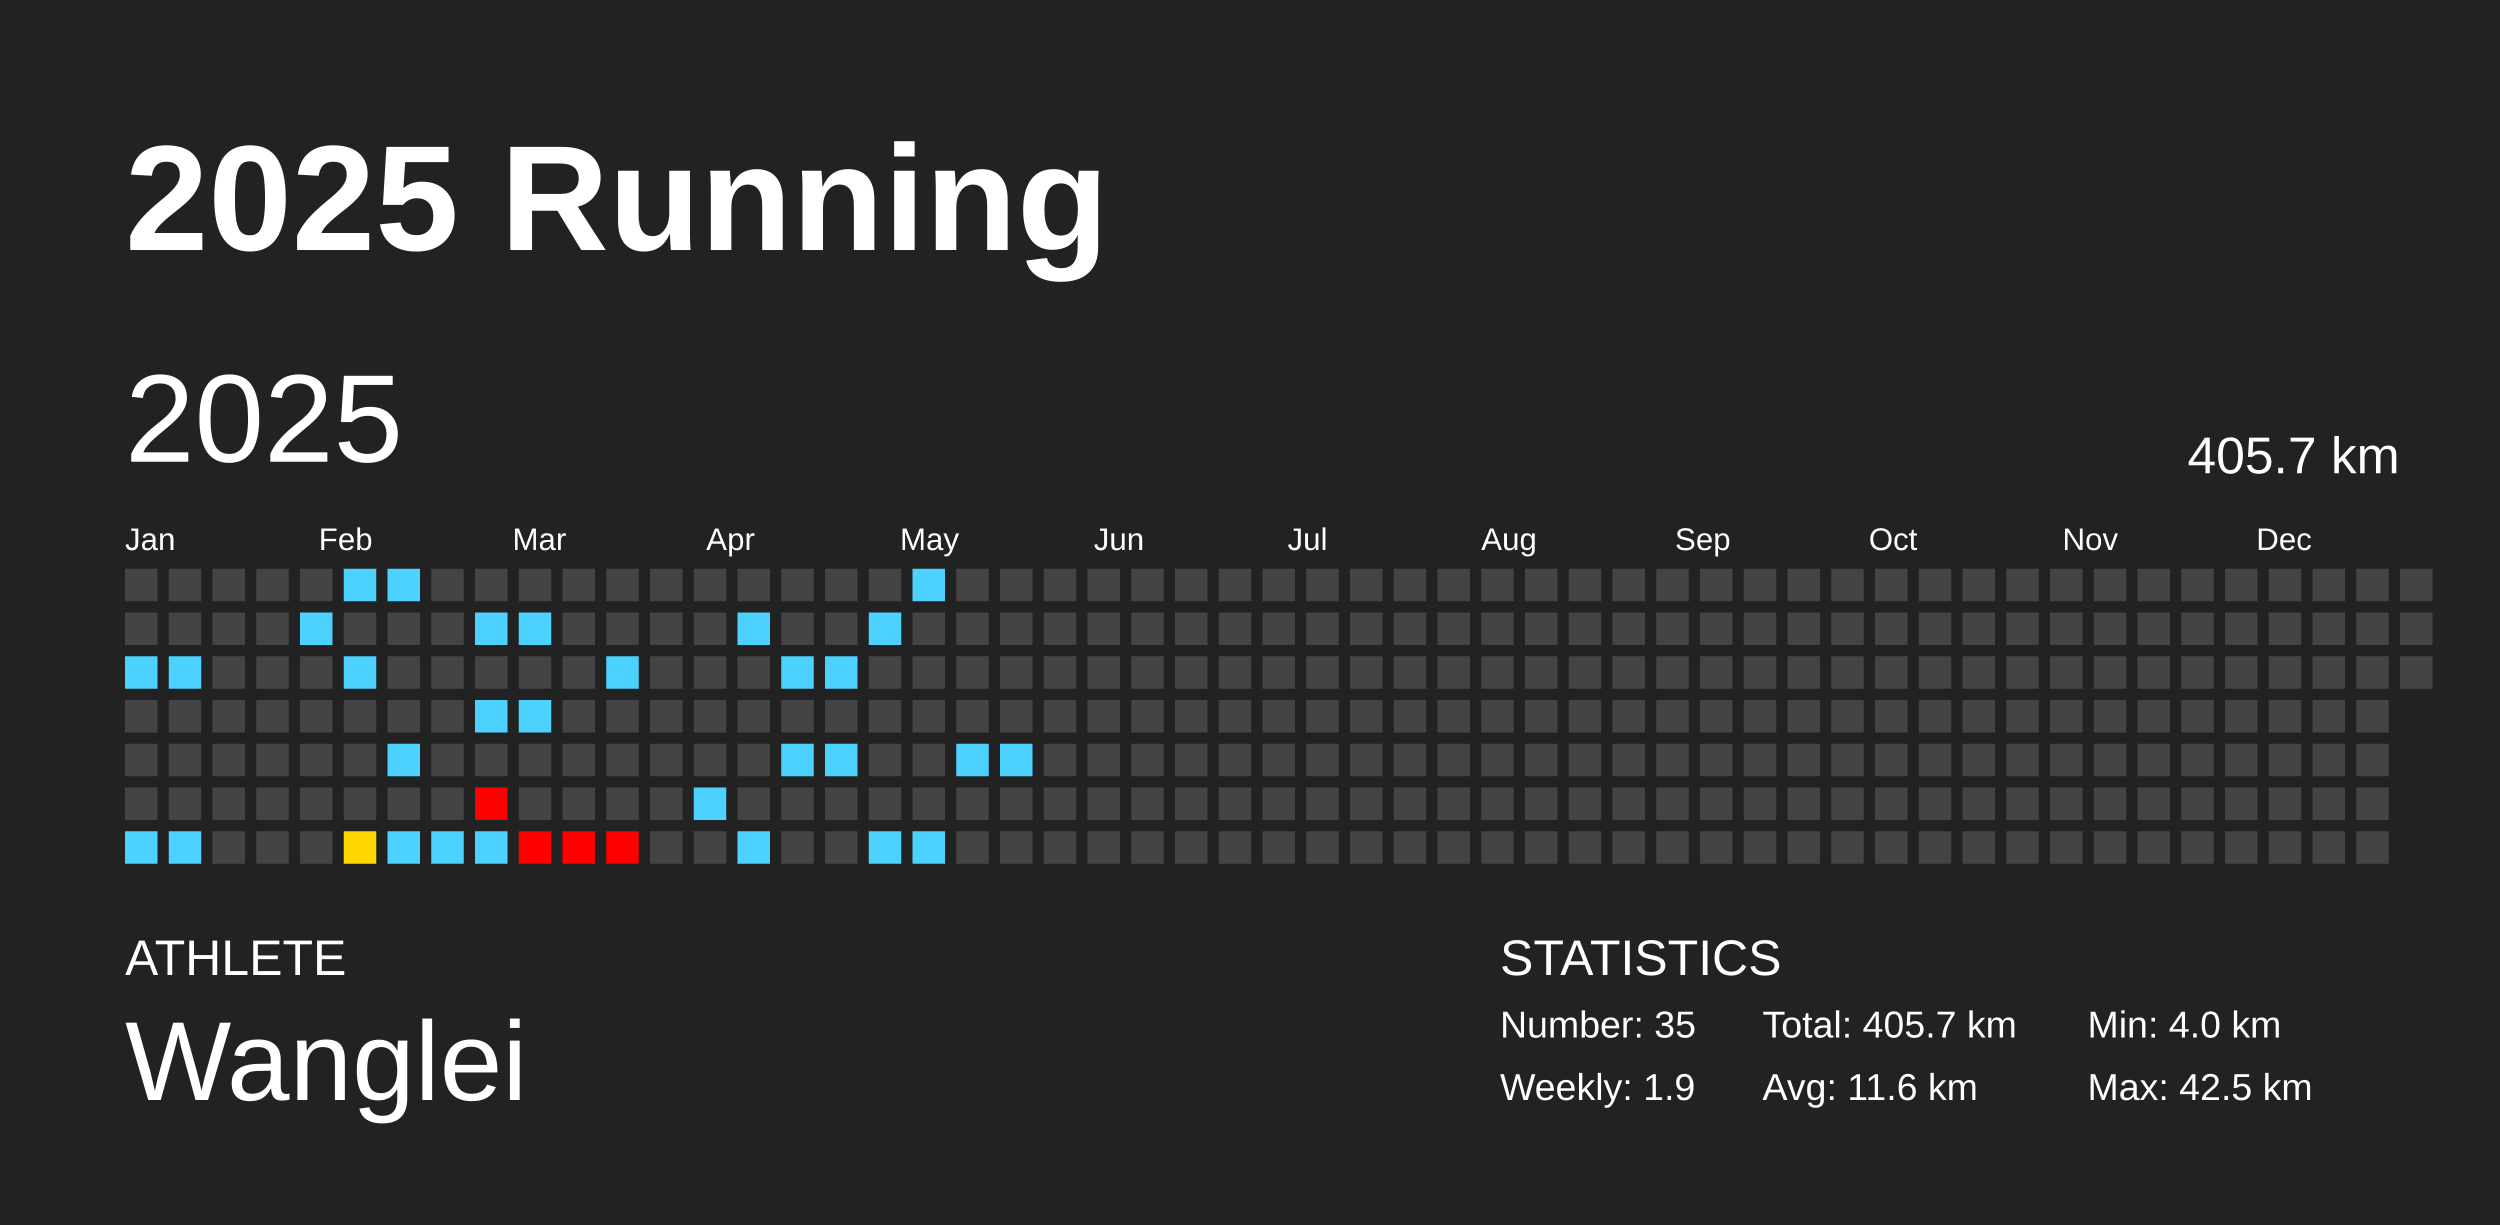
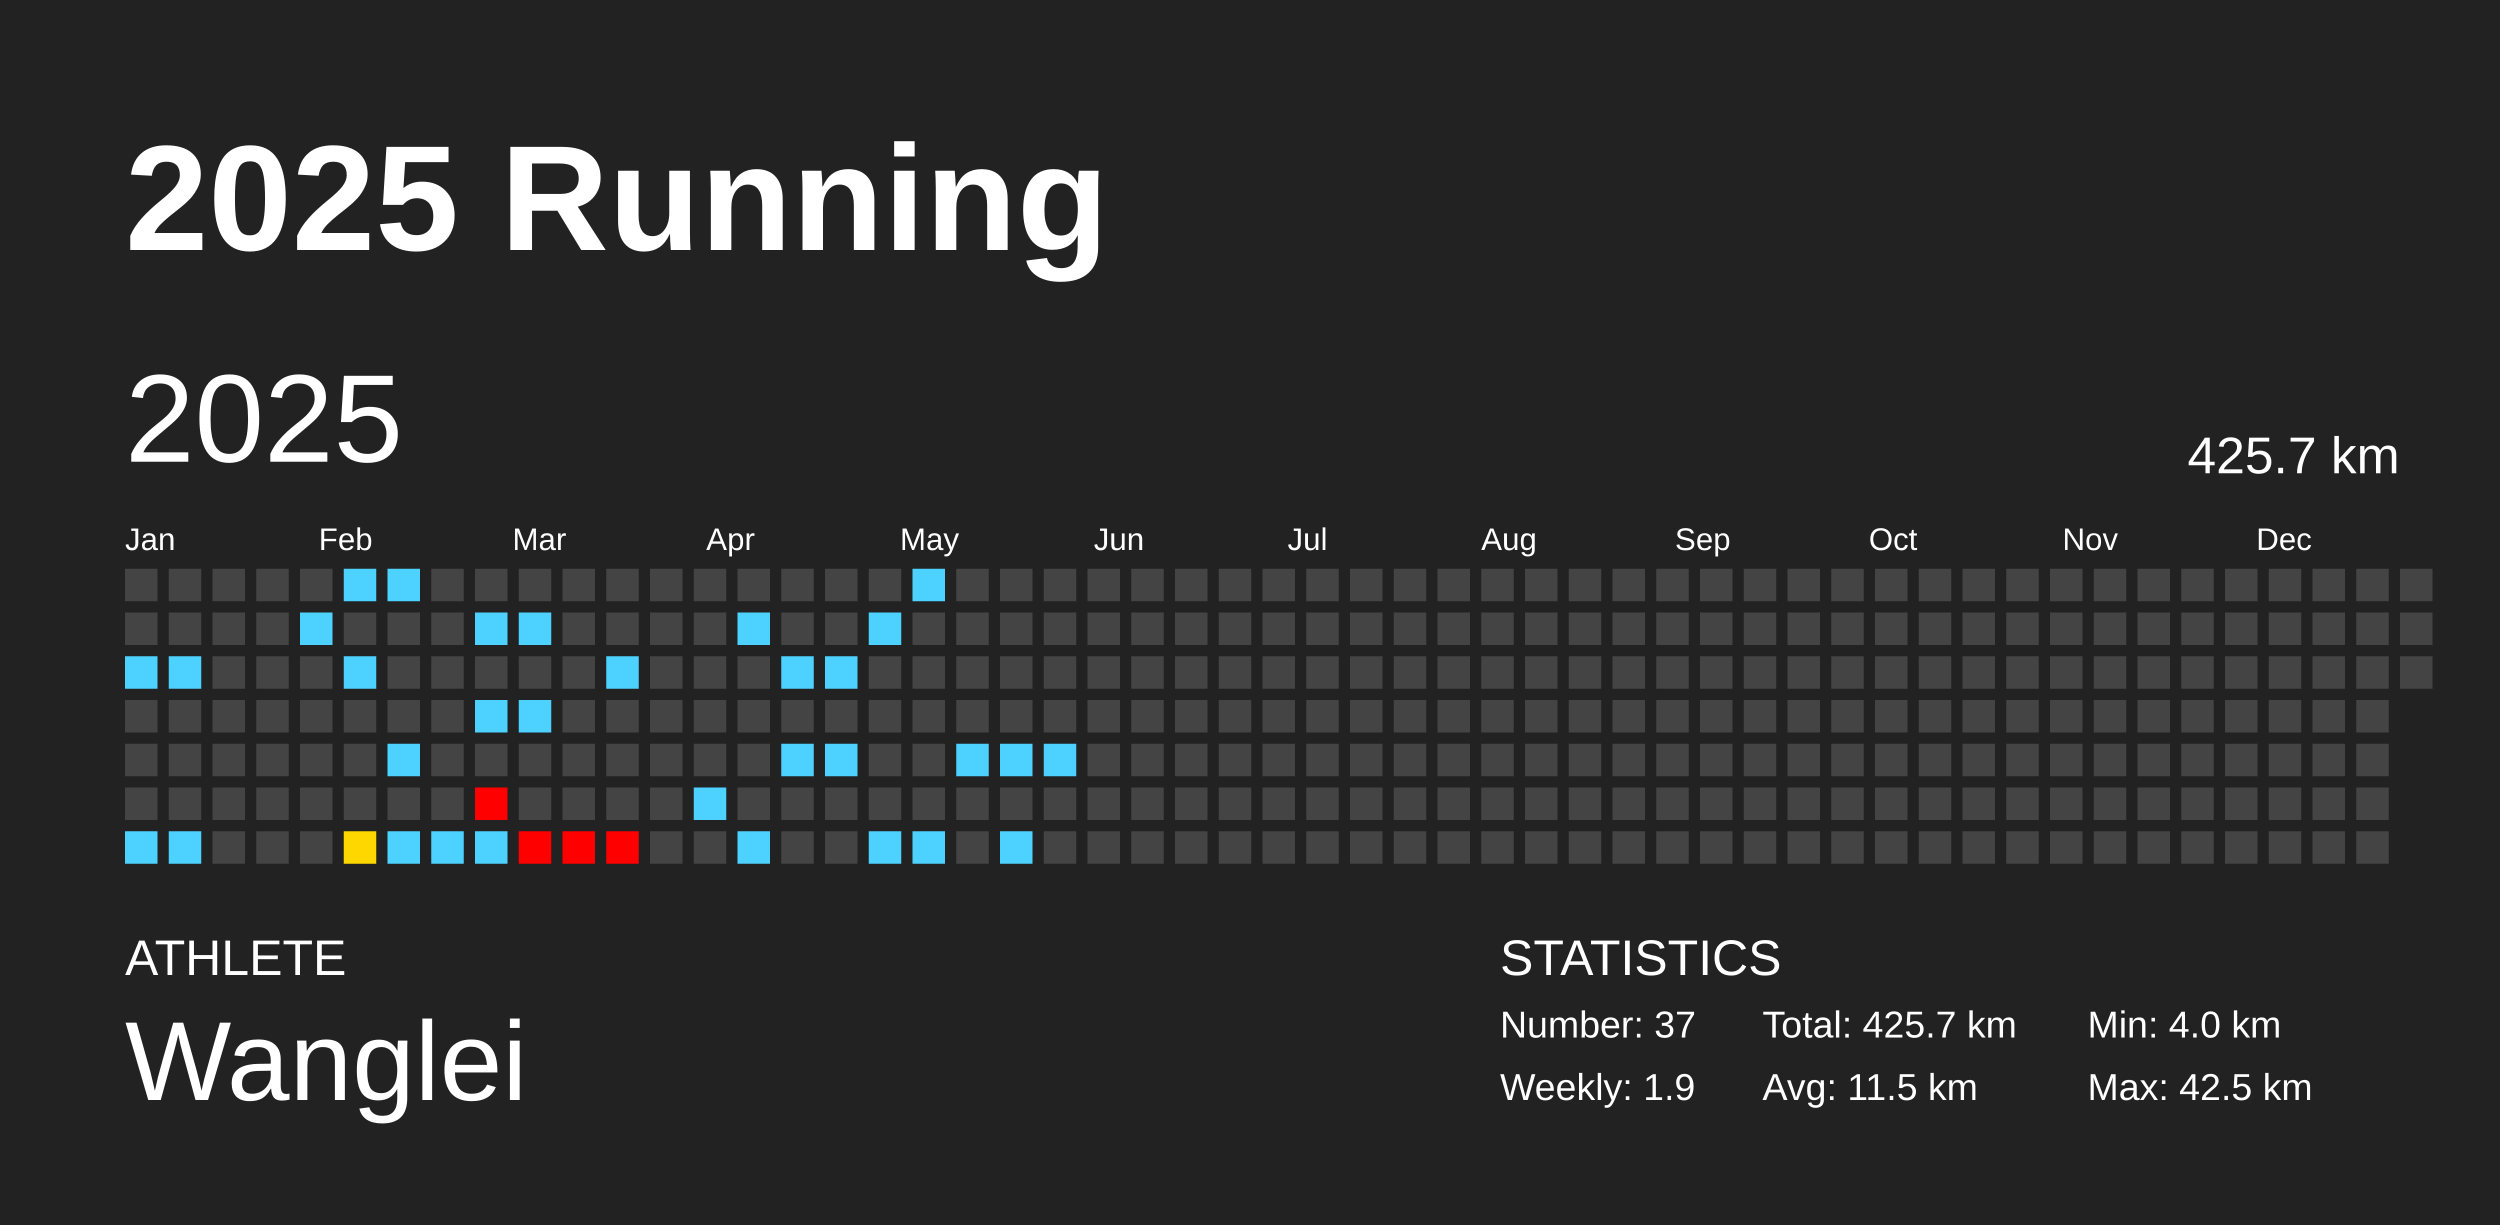
<svg xmlns="http://www.w3.org/2000/svg" baseProfile="full" height="98mm" version="1.1" viewBox="0,0,200,98" width="200mm">
  <defs />
  <rect fill="#222222" height="98" width="200" x="0" y="0" />
  <text fill="#FFFFFF" style="font-size:12px; font-family:Arial; font-weight:bold;" x="10" y="20">2025 Running</text>
  <text fill="#FFFFFF" style="font-size:4px; font-family:Arial" x="10" y="78">ATHLETE</text>
  <text fill="#FFFFFF" style="font-size:9px; font-family:Arial" x="10" y="88">Wanglei</text>
  <text fill="#FFFFFF" style="font-size:4px; font-family:Arial" x="120" y="78">STATISTICS</text>
-   <text fill="#FFFFFF" style="font-size:3px; font-family:Arial" x="120" y="83">Number: 35</text>
+   <text fill="#FFFFFF" style="font-size:3px; font-family:Arial" x="120" y="83">Number: 37</text>
  <text fill="#FFFFFF" style="font-size:3px; font-family:Arial" x="120" y="88">Weekly: 1.9</text>
-   <text fill="#FFFFFF" style="font-size:3px; font-family:Arial" x="141" y="83">Total: 405.7 km</text>
-   <text fill="#FFFFFF" style="font-size:3px; font-family:Arial" x="141" y="88">Avg: 11.6 km</text>
+   <text fill="#FFFFFF" style="font-size:3px; font-family:Arial" x="141" y="83">Total: 425.7 km</text>
+   <text fill="#FFFFFF" style="font-size:3px; font-family:Arial" x="141" y="88">Avg: 11.5 km</text>
  <text fill="#FFFFFF" style="font-size:3px; font-family:Arial" x="167" y="83">Min: 4.0 km</text>
  <text fill="#FFFFFF" style="font-size:3px; font-family:Arial" x="167" y="88">Max: 42.5 km</text>
  <text dominant-baseline="hanging" fill="#FFFFFF" style="font-size:10.0px; font-family:Arial;" x="10" y="30">2025</text>
-   <text dominant-baseline="hanging" fill="#FFFFFF" style="font-size:4.125px; font-family:Arial;" x="175" y="35">405.7 km</text>
+   <text dominant-baseline="hanging" fill="#FFFFFF" style="font-size:4.125px; font-family:Arial;" x="175" y="35">425.7 km</text>
  <text fill="#FFFFFF" style="font-size:2.5px; font-family:Arial" x="10.0" y="44">Jan</text>
  <text fill="#FFFFFF" style="font-size:2.5px; font-family:Arial" x="25.5" y="44">Feb</text>
  <text fill="#FFFFFF" style="font-size:2.5px; font-family:Arial" x="41.0" y="44">Mar</text>
  <text fill="#FFFFFF" style="font-size:2.5px; font-family:Arial" x="56.5" y="44">Apr</text>
  <text fill="#FFFFFF" style="font-size:2.5px; font-family:Arial" x="72.0" y="44">May</text>
  <text fill="#FFFFFF" style="font-size:2.5px; font-family:Arial" x="87.5" y="44">Jun</text>
  <text fill="#FFFFFF" style="font-size:2.5px; font-family:Arial" x="103.0" y="44">Jul</text>
  <text fill="#FFFFFF" style="font-size:2.5px; font-family:Arial" x="118.5" y="44">Aug</text>
  <text fill="#FFFFFF" style="font-size:2.5px; font-family:Arial" x="134.0" y="44">Sep</text>
  <text fill="#FFFFFF" style="font-size:2.5px; font-family:Arial" x="149.5" y="44">Oct</text>
  <text fill="#FFFFFF" style="font-size:2.5px; font-family:Arial" x="165.0" y="44">Nov</text>
  <text fill="#FFFFFF" style="font-size:2.5px; font-family:Arial" x="180.5" y="44">Dec</text>
  <rect fill="#444444" height="2.6" width="2.6" x="10.0" y="45.5" />
  <rect fill="#444444" height="2.6" width="2.6" x="10.0" y="49.0" />
  <rect fill="#4dd2ff" height="2.6" width="2.6" x="10.0" y="52.5" />
  <rect fill="#444444" height="2.6" width="2.6" x="10.0" y="56.0" />
  <rect fill="#444444" height="2.6" width="2.6" x="10.0" y="59.5" />
  <rect fill="#444444" height="2.6" width="2.6" x="10.0" y="63.0" />
  <rect fill="#4dd2ff" height="2.6" width="2.6" x="10.0" y="66.5" />
  <rect fill="#444444" height="2.6" width="2.6" x="13.5" y="45.5" />
  <rect fill="#444444" height="2.6" width="2.6" x="13.5" y="49.0" />
  <rect fill="#4dd2ff" height="2.6" width="2.6" x="13.5" y="52.5" />
  <rect fill="#444444" height="2.6" width="2.6" x="13.5" y="56.0" />
  <rect fill="#444444" height="2.6" width="2.6" x="13.5" y="59.5" />
  <rect fill="#444444" height="2.6" width="2.6" x="13.5" y="63.0" />
  <rect fill="#4dd2ff" height="2.6" width="2.6" x="13.5" y="66.5" />
  <rect fill="#444444" height="2.6" width="2.6" x="17.0" y="45.5" />
  <rect fill="#444444" height="2.6" width="2.6" x="17.0" y="49.0" />
  <rect fill="#444444" height="2.6" width="2.6" x="17.0" y="52.5" />
  <rect fill="#444444" height="2.6" width="2.6" x="17.0" y="56.0" />
  <rect fill="#444444" height="2.6" width="2.6" x="17.0" y="59.5" />
  <rect fill="#444444" height="2.6" width="2.6" x="17.0" y="63.0" />
  <rect fill="#444444" height="2.6" width="2.6" x="17.0" y="66.5" />
  <rect fill="#444444" height="2.6" width="2.6" x="20.5" y="45.5" />
  <rect fill="#444444" height="2.6" width="2.6" x="20.5" y="49.0" />
  <rect fill="#444444" height="2.6" width="2.6" x="20.5" y="52.5" />
  <rect fill="#444444" height="2.6" width="2.6" x="20.5" y="56.0" />
  <rect fill="#444444" height="2.6" width="2.6" x="20.5" y="59.5" />
  <rect fill="#444444" height="2.6" width="2.6" x="20.5" y="63.0" />
  <rect fill="#444444" height="2.6" width="2.6" x="20.5" y="66.5" />
  <rect fill="#444444" height="2.6" width="2.6" x="24.0" y="45.5" />
  <rect fill="#4dd2ff" height="2.6" width="2.6" x="24.0" y="49.0" />
  <rect fill="#444444" height="2.6" width="2.6" x="24.0" y="52.5" />
  <rect fill="#444444" height="2.6" width="2.6" x="24.0" y="56.0" />
  <rect fill="#444444" height="2.6" width="2.6" x="24.0" y="59.5" />
  <rect fill="#444444" height="2.6" width="2.6" x="24.0" y="63.0" />
  <rect fill="#444444" height="2.6" width="2.6" x="24.0" y="66.5" />
  <rect fill="#4dd2ff" height="2.6" width="2.6" x="27.5" y="45.5" />
  <rect fill="#444444" height="2.6" width="2.6" x="27.5" y="49.0" />
  <rect fill="#4dd2ff" height="2.6" width="2.6" x="27.5" y="52.5" />
  <rect fill="#444444" height="2.6" width="2.6" x="27.5" y="56.0" />
  <rect fill="#444444" height="2.6" width="2.6" x="27.5" y="59.5" />
  <rect fill="#444444" height="2.6" width="2.6" x="27.5" y="63.0" />
  <rect fill="#ffd700" height="2.6" width="2.6" x="27.5" y="66.5" />
  <rect fill="#4dd2ff" height="2.6" width="2.6" x="31.0" y="45.5" />
  <rect fill="#444444" height="2.6" width="2.6" x="31.0" y="49.0" />
  <rect fill="#444444" height="2.6" width="2.6" x="31.0" y="52.5" />
  <rect fill="#444444" height="2.6" width="2.6" x="31.0" y="56.0" />
  <rect fill="#4dd2ff" height="2.6" width="2.6" x="31.0" y="59.5" />
  <rect fill="#444444" height="2.6" width="2.6" x="31.0" y="63.0" />
  <rect fill="#4dd2ff" height="2.6" width="2.6" x="31.0" y="66.5" />
  <rect fill="#444444" height="2.6" width="2.6" x="34.5" y="45.5" />
  <rect fill="#444444" height="2.6" width="2.6" x="34.5" y="49.0" />
  <rect fill="#444444" height="2.6" width="2.6" x="34.5" y="52.5" />
  <rect fill="#444444" height="2.6" width="2.6" x="34.5" y="56.0" />
  <rect fill="#444444" height="2.6" width="2.6" x="34.5" y="59.5" />
  <rect fill="#444444" height="2.6" width="2.6" x="34.5" y="63.0" />
  <rect fill="#4dd2ff" height="2.6" width="2.6" x="34.5" y="66.5" />
  <rect fill="#444444" height="2.6" width="2.6" x="38.0" y="45.5" />
  <rect fill="#4dd2ff" height="2.6" width="2.6" x="38.0" y="49.0" />
  <rect fill="#444444" height="2.6" width="2.6" x="38.0" y="52.5" />
  <rect fill="#4dd2ff" height="2.6" width="2.6" x="38.0" y="56.0" />
  <rect fill="#444444" height="2.6" width="2.6" x="38.0" y="59.5" />
  <rect fill="red" height="2.6" width="2.6" x="38.0" y="63.0" />
  <rect fill="#4dd2ff" height="2.6" width="2.6" x="38.0" y="66.5" />
  <rect fill="#444444" height="2.6" width="2.6" x="41.5" y="45.5" />
  <rect fill="#4dd2ff" height="2.6" width="2.6" x="41.5" y="49.0" />
  <rect fill="#444444" height="2.6" width="2.6" x="41.5" y="52.5" />
  <rect fill="#4dd2ff" height="2.6" width="2.6" x="41.5" y="56.0" />
  <rect fill="#444444" height="2.6" width="2.6" x="41.5" y="59.5" />
  <rect fill="#444444" height="2.6" width="2.6" x="41.5" y="63.0" />
  <rect fill="red" height="2.6" width="2.6" x="41.5" y="66.5" />
  <rect fill="#444444" height="2.6" width="2.6" x="45.0" y="45.5" />
  <rect fill="#444444" height="2.6" width="2.6" x="45.0" y="49.0" />
  <rect fill="#444444" height="2.6" width="2.6" x="45.0" y="52.5" />
  <rect fill="#444444" height="2.6" width="2.6" x="45.0" y="56.0" />
  <rect fill="#444444" height="2.6" width="2.6" x="45.0" y="59.5" />
  <rect fill="#444444" height="2.6" width="2.6" x="45.0" y="63.0" />
  <rect fill="red" height="2.6" width="2.6" x="45.0" y="66.5" />
  <rect fill="#444444" height="2.6" width="2.6" x="48.5" y="45.5" />
  <rect fill="#444444" height="2.6" width="2.6" x="48.5" y="49.0" />
  <rect fill="#4dd2ff" height="2.6" width="2.6" x="48.5" y="52.5" />
  <rect fill="#444444" height="2.6" width="2.6" x="48.5" y="56.0" />
  <rect fill="#444444" height="2.6" width="2.6" x="48.5" y="59.5" />
  <rect fill="#444444" height="2.6" width="2.6" x="48.5" y="63.0" />
  <rect fill="red" height="2.6" width="2.6" x="48.5" y="66.5" />
  <rect fill="#444444" height="2.6" width="2.6" x="52.0" y="45.5" />
  <rect fill="#444444" height="2.6" width="2.6" x="52.0" y="49.0" />
  <rect fill="#444444" height="2.6" width="2.6" x="52.0" y="52.5" />
  <rect fill="#444444" height="2.6" width="2.6" x="52.0" y="56.0" />
  <rect fill="#444444" height="2.6" width="2.6" x="52.0" y="59.5" />
  <rect fill="#444444" height="2.6" width="2.6" x="52.0" y="63.0" />
  <rect fill="#444444" height="2.6" width="2.6" x="52.0" y="66.5" />
  <rect fill="#444444" height="2.6" width="2.6" x="55.5" y="45.5" />
  <rect fill="#444444" height="2.6" width="2.6" x="55.5" y="49.0" />
  <rect fill="#444444" height="2.6" width="2.6" x="55.5" y="52.5" />
  <rect fill="#444444" height="2.6" width="2.6" x="55.5" y="56.0" />
  <rect fill="#444444" height="2.6" width="2.6" x="55.5" y="59.5" />
  <rect fill="#4dd2ff" height="2.6" width="2.6" x="55.5" y="63.0" />
  <rect fill="#444444" height="2.6" width="2.6" x="55.5" y="66.5" />
  <rect fill="#444444" height="2.6" width="2.6" x="59.0" y="45.5" />
  <rect fill="#4dd2ff" height="2.6" width="2.6" x="59.0" y="49.0" />
  <rect fill="#444444" height="2.6" width="2.6" x="59.0" y="52.5" />
  <rect fill="#444444" height="2.6" width="2.6" x="59.0" y="56.0" />
  <rect fill="#444444" height="2.6" width="2.6" x="59.0" y="59.5" />
  <rect fill="#444444" height="2.6" width="2.6" x="59.0" y="63.0" />
  <rect fill="#4dd2ff" height="2.6" width="2.6" x="59.0" y="66.5" />
  <rect fill="#444444" height="2.6" width="2.6" x="62.5" y="45.5" />
  <rect fill="#444444" height="2.6" width="2.6" x="62.5" y="49.0" />
  <rect fill="#4dd2ff" height="2.6" width="2.6" x="62.5" y="52.5" />
  <rect fill="#444444" height="2.6" width="2.6" x="62.5" y="56.0" />
  <rect fill="#4dd2ff" height="2.6" width="2.6" x="62.5" y="59.5" />
  <rect fill="#444444" height="2.6" width="2.6" x="62.5" y="63.0" />
  <rect fill="#444444" height="2.6" width="2.6" x="62.5" y="66.5" />
  <rect fill="#444444" height="2.6" width="2.6" x="66.0" y="45.5" />
  <rect fill="#444444" height="2.6" width="2.6" x="66.0" y="49.0" />
  <rect fill="#4dd2ff" height="2.6" width="2.6" x="66.0" y="52.5" />
  <rect fill="#444444" height="2.6" width="2.6" x="66.0" y="56.0" />
  <rect fill="#4dd2ff" height="2.6" width="2.6" x="66.0" y="59.5" />
  <rect fill="#444444" height="2.6" width="2.6" x="66.0" y="63.0" />
  <rect fill="#444444" height="2.6" width="2.6" x="66.0" y="66.5" />
  <rect fill="#444444" height="2.6" width="2.6" x="69.5" y="45.5" />
  <rect fill="#4dd2ff" height="2.6" width="2.6" x="69.5" y="49.0" />
  <rect fill="#444444" height="2.6" width="2.6" x="69.5" y="52.5" />
  <rect fill="#444444" height="2.6" width="2.6" x="69.5" y="56.0" />
  <rect fill="#444444" height="2.6" width="2.6" x="69.5" y="59.5" />
  <rect fill="#444444" height="2.6" width="2.6" x="69.5" y="63.0" />
  <rect fill="#4dd2ff" height="2.6" width="2.6" x="69.5" y="66.5" />
  <rect fill="#4dd2ff" height="2.6" width="2.6" x="73.0" y="45.5" />
  <rect fill="#444444" height="2.6" width="2.6" x="73.0" y="49.0" />
  <rect fill="#444444" height="2.6" width="2.6" x="73.0" y="52.5" />
  <rect fill="#444444" height="2.6" width="2.6" x="73.0" y="56.0" />
  <rect fill="#444444" height="2.6" width="2.6" x="73.0" y="59.5" />
  <rect fill="#444444" height="2.6" width="2.6" x="73.0" y="63.0" />
  <rect fill="#4dd2ff" height="2.6" width="2.6" x="73.0" y="66.5" />
  <rect fill="#444444" height="2.6" width="2.6" x="76.5" y="45.5" />
  <rect fill="#444444" height="2.6" width="2.6" x="76.5" y="49.0" />
  <rect fill="#444444" height="2.6" width="2.6" x="76.5" y="52.5" />
  <rect fill="#444444" height="2.6" width="2.6" x="76.5" y="56.0" />
  <rect fill="#4dd2ff" height="2.6" width="2.6" x="76.5" y="59.5" />
  <rect fill="#444444" height="2.6" width="2.6" x="76.5" y="63.0" />
  <rect fill="#444444" height="2.6" width="2.6" x="76.5" y="66.5" />
  <rect fill="#444444" height="2.6" width="2.6" x="80.0" y="45.5" />
  <rect fill="#444444" height="2.6" width="2.6" x="80.0" y="49.0" />
  <rect fill="#444444" height="2.6" width="2.6" x="80.0" y="52.5" />
  <rect fill="#444444" height="2.6" width="2.6" x="80.0" y="56.0" />
  <rect fill="#4dd2ff" height="2.6" width="2.6" x="80.0" y="59.5" />
  <rect fill="#444444" height="2.6" width="2.6" x="80.0" y="63.0" />
-   <rect fill="#444444" height="2.6" width="2.6" x="80.0" y="66.5" />
+   <rect fill="#4dd2ff" height="2.6" width="2.6" x="80.0" y="66.5" />
  <rect fill="#444444" height="2.6" width="2.6" x="83.5" y="45.5" />
  <rect fill="#444444" height="2.6" width="2.6" x="83.5" y="49.0" />
  <rect fill="#444444" height="2.6" width="2.6" x="83.5" y="52.5" />
  <rect fill="#444444" height="2.6" width="2.6" x="83.5" y="56.0" />
-   <rect fill="#444444" height="2.6" width="2.6" x="83.5" y="59.5" />
+   <rect fill="#4dd2ff" height="2.6" width="2.6" x="83.5" y="59.5" />
  <rect fill="#444444" height="2.6" width="2.6" x="83.5" y="63.0" />
  <rect fill="#444444" height="2.6" width="2.6" x="83.5" y="66.5" />
  <rect fill="#444444" height="2.6" width="2.6" x="87.0" y="45.5" />
  <rect fill="#444444" height="2.6" width="2.6" x="87.0" y="49.0" />
  <rect fill="#444444" height="2.6" width="2.6" x="87.0" y="52.5" />
  <rect fill="#444444" height="2.6" width="2.6" x="87.0" y="56.0" />
  <rect fill="#444444" height="2.6" width="2.6" x="87.0" y="59.5" />
  <rect fill="#444444" height="2.6" width="2.6" x="87.0" y="63.0" />
  <rect fill="#444444" height="2.6" width="2.6" x="87.0" y="66.5" />
  <rect fill="#444444" height="2.6" width="2.6" x="90.5" y="45.5" />
  <rect fill="#444444" height="2.6" width="2.6" x="90.5" y="49.0" />
  <rect fill="#444444" height="2.6" width="2.6" x="90.5" y="52.5" />
  <rect fill="#444444" height="2.6" width="2.6" x="90.5" y="56.0" />
  <rect fill="#444444" height="2.6" width="2.6" x="90.5" y="59.5" />
  <rect fill="#444444" height="2.6" width="2.6" x="90.5" y="63.0" />
  <rect fill="#444444" height="2.6" width="2.6" x="90.5" y="66.5" />
  <rect fill="#444444" height="2.6" width="2.6" x="94.0" y="45.5" />
  <rect fill="#444444" height="2.6" width="2.6" x="94.0" y="49.0" />
  <rect fill="#444444" height="2.6" width="2.6" x="94.0" y="52.5" />
  <rect fill="#444444" height="2.6" width="2.6" x="94.0" y="56.0" />
  <rect fill="#444444" height="2.6" width="2.6" x="94.0" y="59.5" />
  <rect fill="#444444" height="2.6" width="2.6" x="94.0" y="63.0" />
  <rect fill="#444444" height="2.6" width="2.6" x="94.0" y="66.5" />
  <rect fill="#444444" height="2.6" width="2.6" x="97.5" y="45.5" />
  <rect fill="#444444" height="2.6" width="2.6" x="97.5" y="49.0" />
  <rect fill="#444444" height="2.6" width="2.6" x="97.5" y="52.5" />
  <rect fill="#444444" height="2.6" width="2.6" x="97.5" y="56.0" />
  <rect fill="#444444" height="2.6" width="2.6" x="97.5" y="59.5" />
  <rect fill="#444444" height="2.6" width="2.6" x="97.5" y="63.0" />
  <rect fill="#444444" height="2.6" width="2.6" x="97.5" y="66.5" />
  <rect fill="#444444" height="2.6" width="2.6" x="101.0" y="45.5" />
  <rect fill="#444444" height="2.6" width="2.6" x="101.0" y="49.0" />
  <rect fill="#444444" height="2.6" width="2.6" x="101.0" y="52.5" />
  <rect fill="#444444" height="2.6" width="2.6" x="101.0" y="56.0" />
  <rect fill="#444444" height="2.6" width="2.6" x="101.0" y="59.5" />
  <rect fill="#444444" height="2.6" width="2.6" x="101.0" y="63.0" />
  <rect fill="#444444" height="2.6" width="2.6" x="101.0" y="66.5" />
  <rect fill="#444444" height="2.6" width="2.6" x="104.5" y="45.5" />
  <rect fill="#444444" height="2.6" width="2.6" x="104.5" y="49.0" />
  <rect fill="#444444" height="2.6" width="2.6" x="104.5" y="52.5" />
  <rect fill="#444444" height="2.6" width="2.6" x="104.5" y="56.0" />
  <rect fill="#444444" height="2.6" width="2.6" x="104.5" y="59.5" />
  <rect fill="#444444" height="2.6" width="2.6" x="104.5" y="63.0" />
  <rect fill="#444444" height="2.6" width="2.6" x="104.5" y="66.5" />
  <rect fill="#444444" height="2.6" width="2.6" x="108.0" y="45.5" />
  <rect fill="#444444" height="2.6" width="2.6" x="108.0" y="49.0" />
  <rect fill="#444444" height="2.6" width="2.6" x="108.0" y="52.5" />
  <rect fill="#444444" height="2.6" width="2.6" x="108.0" y="56.0" />
  <rect fill="#444444" height="2.6" width="2.6" x="108.0" y="59.5" />
  <rect fill="#444444" height="2.6" width="2.6" x="108.0" y="63.0" />
  <rect fill="#444444" height="2.6" width="2.6" x="108.0" y="66.5" />
  <rect fill="#444444" height="2.6" width="2.6" x="111.5" y="45.5" />
  <rect fill="#444444" height="2.6" width="2.6" x="111.5" y="49.0" />
  <rect fill="#444444" height="2.6" width="2.6" x="111.5" y="52.5" />
  <rect fill="#444444" height="2.6" width="2.6" x="111.5" y="56.0" />
  <rect fill="#444444" height="2.6" width="2.6" x="111.5" y="59.5" />
  <rect fill="#444444" height="2.6" width="2.6" x="111.5" y="63.0" />
  <rect fill="#444444" height="2.6" width="2.6" x="111.5" y="66.5" />
  <rect fill="#444444" height="2.6" width="2.6" x="115.0" y="45.5" />
  <rect fill="#444444" height="2.6" width="2.6" x="115.0" y="49.0" />
  <rect fill="#444444" height="2.6" width="2.6" x="115.0" y="52.5" />
  <rect fill="#444444" height="2.6" width="2.6" x="115.0" y="56.0" />
  <rect fill="#444444" height="2.6" width="2.6" x="115.0" y="59.5" />
  <rect fill="#444444" height="2.6" width="2.6" x="115.0" y="63.0" />
  <rect fill="#444444" height="2.6" width="2.6" x="115.0" y="66.5" />
  <rect fill="#444444" height="2.6" width="2.6" x="118.5" y="45.5" />
  <rect fill="#444444" height="2.6" width="2.6" x="118.5" y="49.0" />
  <rect fill="#444444" height="2.6" width="2.6" x="118.5" y="52.5" />
  <rect fill="#444444" height="2.6" width="2.6" x="118.5" y="56.0" />
  <rect fill="#444444" height="2.6" width="2.6" x="118.5" y="59.5" />
  <rect fill="#444444" height="2.6" width="2.6" x="118.5" y="63.0" />
  <rect fill="#444444" height="2.6" width="2.6" x="118.5" y="66.5" />
  <rect fill="#444444" height="2.6" width="2.6" x="122.0" y="45.5" />
  <rect fill="#444444" height="2.6" width="2.6" x="122.0" y="49.0" />
  <rect fill="#444444" height="2.6" width="2.6" x="122.0" y="52.5" />
  <rect fill="#444444" height="2.6" width="2.6" x="122.0" y="56.0" />
  <rect fill="#444444" height="2.6" width="2.6" x="122.0" y="59.5" />
  <rect fill="#444444" height="2.6" width="2.6" x="122.0" y="63.0" />
  <rect fill="#444444" height="2.6" width="2.6" x="122.0" y="66.5" />
  <rect fill="#444444" height="2.6" width="2.6" x="125.5" y="45.5" />
  <rect fill="#444444" height="2.6" width="2.6" x="125.5" y="49.0" />
  <rect fill="#444444" height="2.6" width="2.6" x="125.5" y="52.5" />
  <rect fill="#444444" height="2.6" width="2.6" x="125.5" y="56.0" />
  <rect fill="#444444" height="2.6" width="2.6" x="125.5" y="59.5" />
  <rect fill="#444444" height="2.6" width="2.6" x="125.5" y="63.0" />
  <rect fill="#444444" height="2.6" width="2.6" x="125.5" y="66.5" />
  <rect fill="#444444" height="2.6" width="2.6" x="129.0" y="45.5" />
  <rect fill="#444444" height="2.6" width="2.6" x="129.0" y="49.0" />
  <rect fill="#444444" height="2.6" width="2.6" x="129.0" y="52.5" />
  <rect fill="#444444" height="2.6" width="2.6" x="129.0" y="56.0" />
  <rect fill="#444444" height="2.6" width="2.6" x="129.0" y="59.5" />
  <rect fill="#444444" height="2.6" width="2.6" x="129.0" y="63.0" />
  <rect fill="#444444" height="2.6" width="2.6" x="129.0" y="66.5" />
  <rect fill="#444444" height="2.6" width="2.6" x="132.5" y="45.5" />
  <rect fill="#444444" height="2.6" width="2.6" x="132.5" y="49.0" />
  <rect fill="#444444" height="2.6" width="2.6" x="132.5" y="52.5" />
  <rect fill="#444444" height="2.6" width="2.6" x="132.5" y="56.0" />
  <rect fill="#444444" height="2.6" width="2.6" x="132.5" y="59.5" />
  <rect fill="#444444" height="2.6" width="2.6" x="132.5" y="63.0" />
  <rect fill="#444444" height="2.6" width="2.6" x="132.5" y="66.5" />
  <rect fill="#444444" height="2.6" width="2.6" x="136.0" y="45.5" />
  <rect fill="#444444" height="2.6" width="2.6" x="136.0" y="49.0" />
  <rect fill="#444444" height="2.6" width="2.6" x="136.0" y="52.5" />
  <rect fill="#444444" height="2.6" width="2.6" x="136.0" y="56.0" />
  <rect fill="#444444" height="2.6" width="2.6" x="136.0" y="59.5" />
  <rect fill="#444444" height="2.6" width="2.6" x="136.0" y="63.0" />
  <rect fill="#444444" height="2.6" width="2.6" x="136.0" y="66.5" />
  <rect fill="#444444" height="2.6" width="2.6" x="139.5" y="45.5" />
  <rect fill="#444444" height="2.6" width="2.6" x="139.5" y="49.0" />
  <rect fill="#444444" height="2.6" width="2.6" x="139.5" y="52.5" />
  <rect fill="#444444" height="2.6" width="2.6" x="139.5" y="56.0" />
  <rect fill="#444444" height="2.6" width="2.6" x="139.5" y="59.5" />
  <rect fill="#444444" height="2.6" width="2.6" x="139.5" y="63.0" />
  <rect fill="#444444" height="2.6" width="2.6" x="139.5" y="66.5" />
  <rect fill="#444444" height="2.6" width="2.6" x="143.0" y="45.5" />
  <rect fill="#444444" height="2.6" width="2.6" x="143.0" y="49.0" />
  <rect fill="#444444" height="2.6" width="2.6" x="143.0" y="52.5" />
  <rect fill="#444444" height="2.6" width="2.6" x="143.0" y="56.0" />
  <rect fill="#444444" height="2.6" width="2.6" x="143.0" y="59.5" />
  <rect fill="#444444" height="2.6" width="2.6" x="143.0" y="63.0" />
  <rect fill="#444444" height="2.6" width="2.6" x="143.0" y="66.5" />
  <rect fill="#444444" height="2.6" width="2.6" x="146.5" y="45.5" />
  <rect fill="#444444" height="2.6" width="2.6" x="146.5" y="49.0" />
  <rect fill="#444444" height="2.6" width="2.6" x="146.5" y="52.5" />
  <rect fill="#444444" height="2.6" width="2.6" x="146.5" y="56.0" />
  <rect fill="#444444" height="2.6" width="2.6" x="146.5" y="59.5" />
  <rect fill="#444444" height="2.6" width="2.6" x="146.5" y="63.0" />
  <rect fill="#444444" height="2.6" width="2.6" x="146.5" y="66.5" />
  <rect fill="#444444" height="2.6" width="2.6" x="150.0" y="45.5" />
  <rect fill="#444444" height="2.6" width="2.6" x="150.0" y="49.0" />
  <rect fill="#444444" height="2.6" width="2.6" x="150.0" y="52.5" />
  <rect fill="#444444" height="2.6" width="2.6" x="150.0" y="56.0" />
  <rect fill="#444444" height="2.6" width="2.6" x="150.0" y="59.5" />
  <rect fill="#444444" height="2.6" width="2.6" x="150.0" y="63.0" />
  <rect fill="#444444" height="2.6" width="2.6" x="150.0" y="66.5" />
  <rect fill="#444444" height="2.6" width="2.6" x="153.5" y="45.5" />
  <rect fill="#444444" height="2.6" width="2.6" x="153.5" y="49.0" />
  <rect fill="#444444" height="2.6" width="2.6" x="153.5" y="52.5" />
  <rect fill="#444444" height="2.6" width="2.6" x="153.5" y="56.0" />
  <rect fill="#444444" height="2.6" width="2.6" x="153.5" y="59.5" />
  <rect fill="#444444" height="2.6" width="2.6" x="153.5" y="63.0" />
  <rect fill="#444444" height="2.6" width="2.6" x="153.5" y="66.5" />
  <rect fill="#444444" height="2.6" width="2.6" x="157.0" y="45.5" />
  <rect fill="#444444" height="2.6" width="2.6" x="157.0" y="49.0" />
  <rect fill="#444444" height="2.6" width="2.6" x="157.0" y="52.5" />
  <rect fill="#444444" height="2.6" width="2.6" x="157.0" y="56.0" />
  <rect fill="#444444" height="2.6" width="2.6" x="157.0" y="59.5" />
  <rect fill="#444444" height="2.6" width="2.6" x="157.0" y="63.0" />
  <rect fill="#444444" height="2.6" width="2.6" x="157.0" y="66.5" />
  <rect fill="#444444" height="2.6" width="2.6" x="160.5" y="45.5" />
  <rect fill="#444444" height="2.6" width="2.6" x="160.5" y="49.0" />
  <rect fill="#444444" height="2.6" width="2.6" x="160.5" y="52.5" />
  <rect fill="#444444" height="2.6" width="2.6" x="160.5" y="56.0" />
  <rect fill="#444444" height="2.6" width="2.6" x="160.5" y="59.5" />
  <rect fill="#444444" height="2.6" width="2.6" x="160.5" y="63.0" />
  <rect fill="#444444" height="2.6" width="2.6" x="160.5" y="66.5" />
  <rect fill="#444444" height="2.6" width="2.6" x="164.0" y="45.5" />
  <rect fill="#444444" height="2.6" width="2.6" x="164.0" y="49.0" />
  <rect fill="#444444" height="2.6" width="2.6" x="164.0" y="52.5" />
  <rect fill="#444444" height="2.6" width="2.6" x="164.0" y="56.0" />
  <rect fill="#444444" height="2.6" width="2.6" x="164.0" y="59.5" />
  <rect fill="#444444" height="2.6" width="2.6" x="164.0" y="63.0" />
  <rect fill="#444444" height="2.6" width="2.6" x="164.0" y="66.5" />
  <rect fill="#444444" height="2.6" width="2.6" x="167.5" y="45.5" />
  <rect fill="#444444" height="2.6" width="2.6" x="167.5" y="49.0" />
  <rect fill="#444444" height="2.6" width="2.6" x="167.5" y="52.5" />
  <rect fill="#444444" height="2.6" width="2.6" x="167.5" y="56.0" />
  <rect fill="#444444" height="2.6" width="2.6" x="167.5" y="59.5" />
  <rect fill="#444444" height="2.6" width="2.6" x="167.5" y="63.0" />
  <rect fill="#444444" height="2.6" width="2.6" x="167.5" y="66.5" />
  <rect fill="#444444" height="2.6" width="2.6" x="171.0" y="45.5" />
  <rect fill="#444444" height="2.6" width="2.6" x="171.0" y="49.0" />
  <rect fill="#444444" height="2.6" width="2.6" x="171.0" y="52.5" />
  <rect fill="#444444" height="2.6" width="2.6" x="171.0" y="56.0" />
  <rect fill="#444444" height="2.6" width="2.6" x="171.0" y="59.5" />
  <rect fill="#444444" height="2.6" width="2.6" x="171.0" y="63.0" />
  <rect fill="#444444" height="2.6" width="2.6" x="171.0" y="66.5" />
  <rect fill="#444444" height="2.6" width="2.6" x="174.5" y="45.5" />
  <rect fill="#444444" height="2.6" width="2.6" x="174.5" y="49.0" />
  <rect fill="#444444" height="2.6" width="2.6" x="174.5" y="52.5" />
  <rect fill="#444444" height="2.6" width="2.6" x="174.5" y="56.0" />
  <rect fill="#444444" height="2.6" width="2.6" x="174.5" y="59.5" />
  <rect fill="#444444" height="2.6" width="2.6" x="174.5" y="63.0" />
  <rect fill="#444444" height="2.6" width="2.6" x="174.5" y="66.5" />
  <rect fill="#444444" height="2.6" width="2.6" x="178.0" y="45.5" />
  <rect fill="#444444" height="2.6" width="2.6" x="178.0" y="49.0" />
  <rect fill="#444444" height="2.6" width="2.6" x="178.0" y="52.5" />
  <rect fill="#444444" height="2.6" width="2.6" x="178.0" y="56.0" />
  <rect fill="#444444" height="2.6" width="2.6" x="178.0" y="59.5" />
  <rect fill="#444444" height="2.6" width="2.6" x="178.0" y="63.0" />
  <rect fill="#444444" height="2.6" width="2.6" x="178.0" y="66.5" />
  <rect fill="#444444" height="2.6" width="2.6" x="181.5" y="45.5" />
  <rect fill="#444444" height="2.6" width="2.6" x="181.5" y="49.0" />
  <rect fill="#444444" height="2.6" width="2.6" x="181.5" y="52.5" />
  <rect fill="#444444" height="2.6" width="2.6" x="181.5" y="56.0" />
  <rect fill="#444444" height="2.6" width="2.6" x="181.5" y="59.5" />
  <rect fill="#444444" height="2.6" width="2.6" x="181.5" y="63.0" />
  <rect fill="#444444" height="2.6" width="2.6" x="181.5" y="66.5" />
  <rect fill="#444444" height="2.6" width="2.6" x="185.0" y="45.5" />
  <rect fill="#444444" height="2.6" width="2.6" x="185.0" y="49.0" />
  <rect fill="#444444" height="2.6" width="2.6" x="185.0" y="52.5" />
  <rect fill="#444444" height="2.6" width="2.6" x="185.0" y="56.0" />
  <rect fill="#444444" height="2.6" width="2.6" x="185.0" y="59.5" />
  <rect fill="#444444" height="2.6" width="2.6" x="185.0" y="63.0" />
  <rect fill="#444444" height="2.6" width="2.6" x="185.0" y="66.5" />
  <rect fill="#444444" height="2.6" width="2.6" x="188.5" y="45.5" />
  <rect fill="#444444" height="2.6" width="2.6" x="188.5" y="49.0" />
  <rect fill="#444444" height="2.6" width="2.6" x="188.5" y="52.5" />
  <rect fill="#444444" height="2.6" width="2.6" x="188.5" y="56.0" />
  <rect fill="#444444" height="2.6" width="2.6" x="188.5" y="59.5" />
  <rect fill="#444444" height="2.6" width="2.6" x="188.5" y="63.0" />
  <rect fill="#444444" height="2.6" width="2.6" x="188.5" y="66.5" />
  <rect fill="#444444" height="2.6" width="2.6" x="192.0" y="45.5" />
  <rect fill="#444444" height="2.6" width="2.6" x="192.0" y="49.0" />
  <rect fill="#444444" height="2.6" width="2.6" x="192.0" y="52.5" />
</svg>
